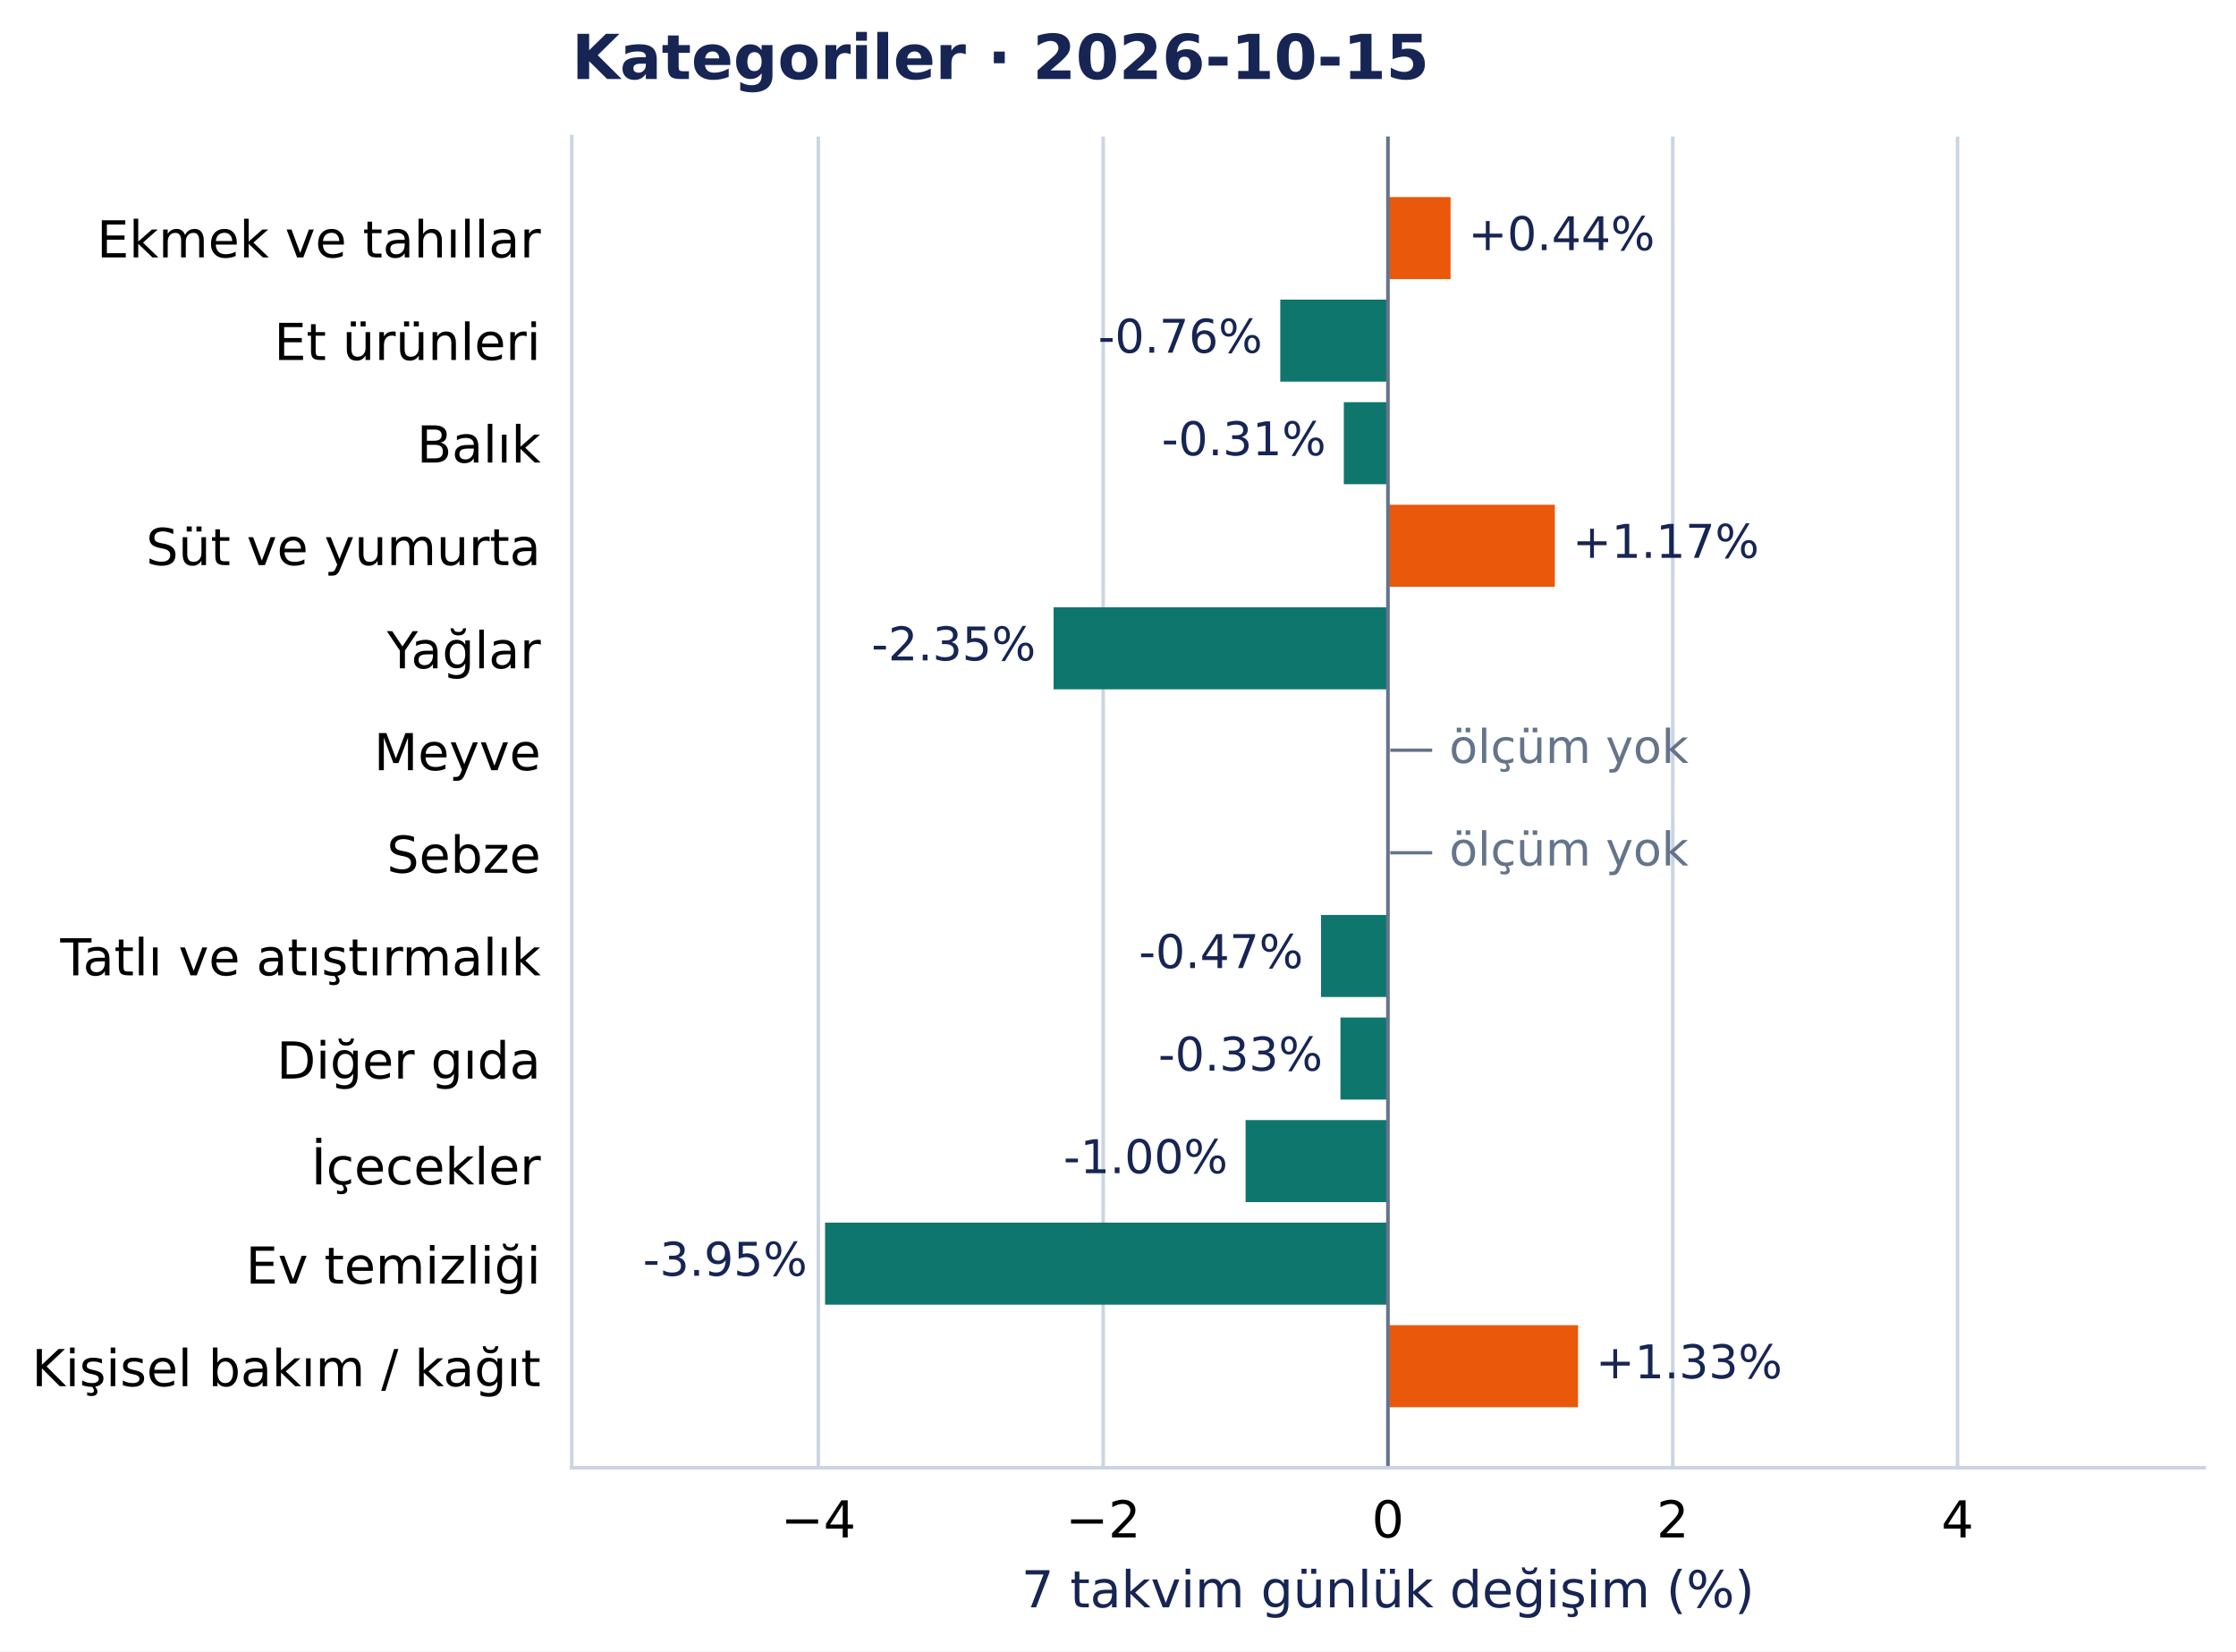
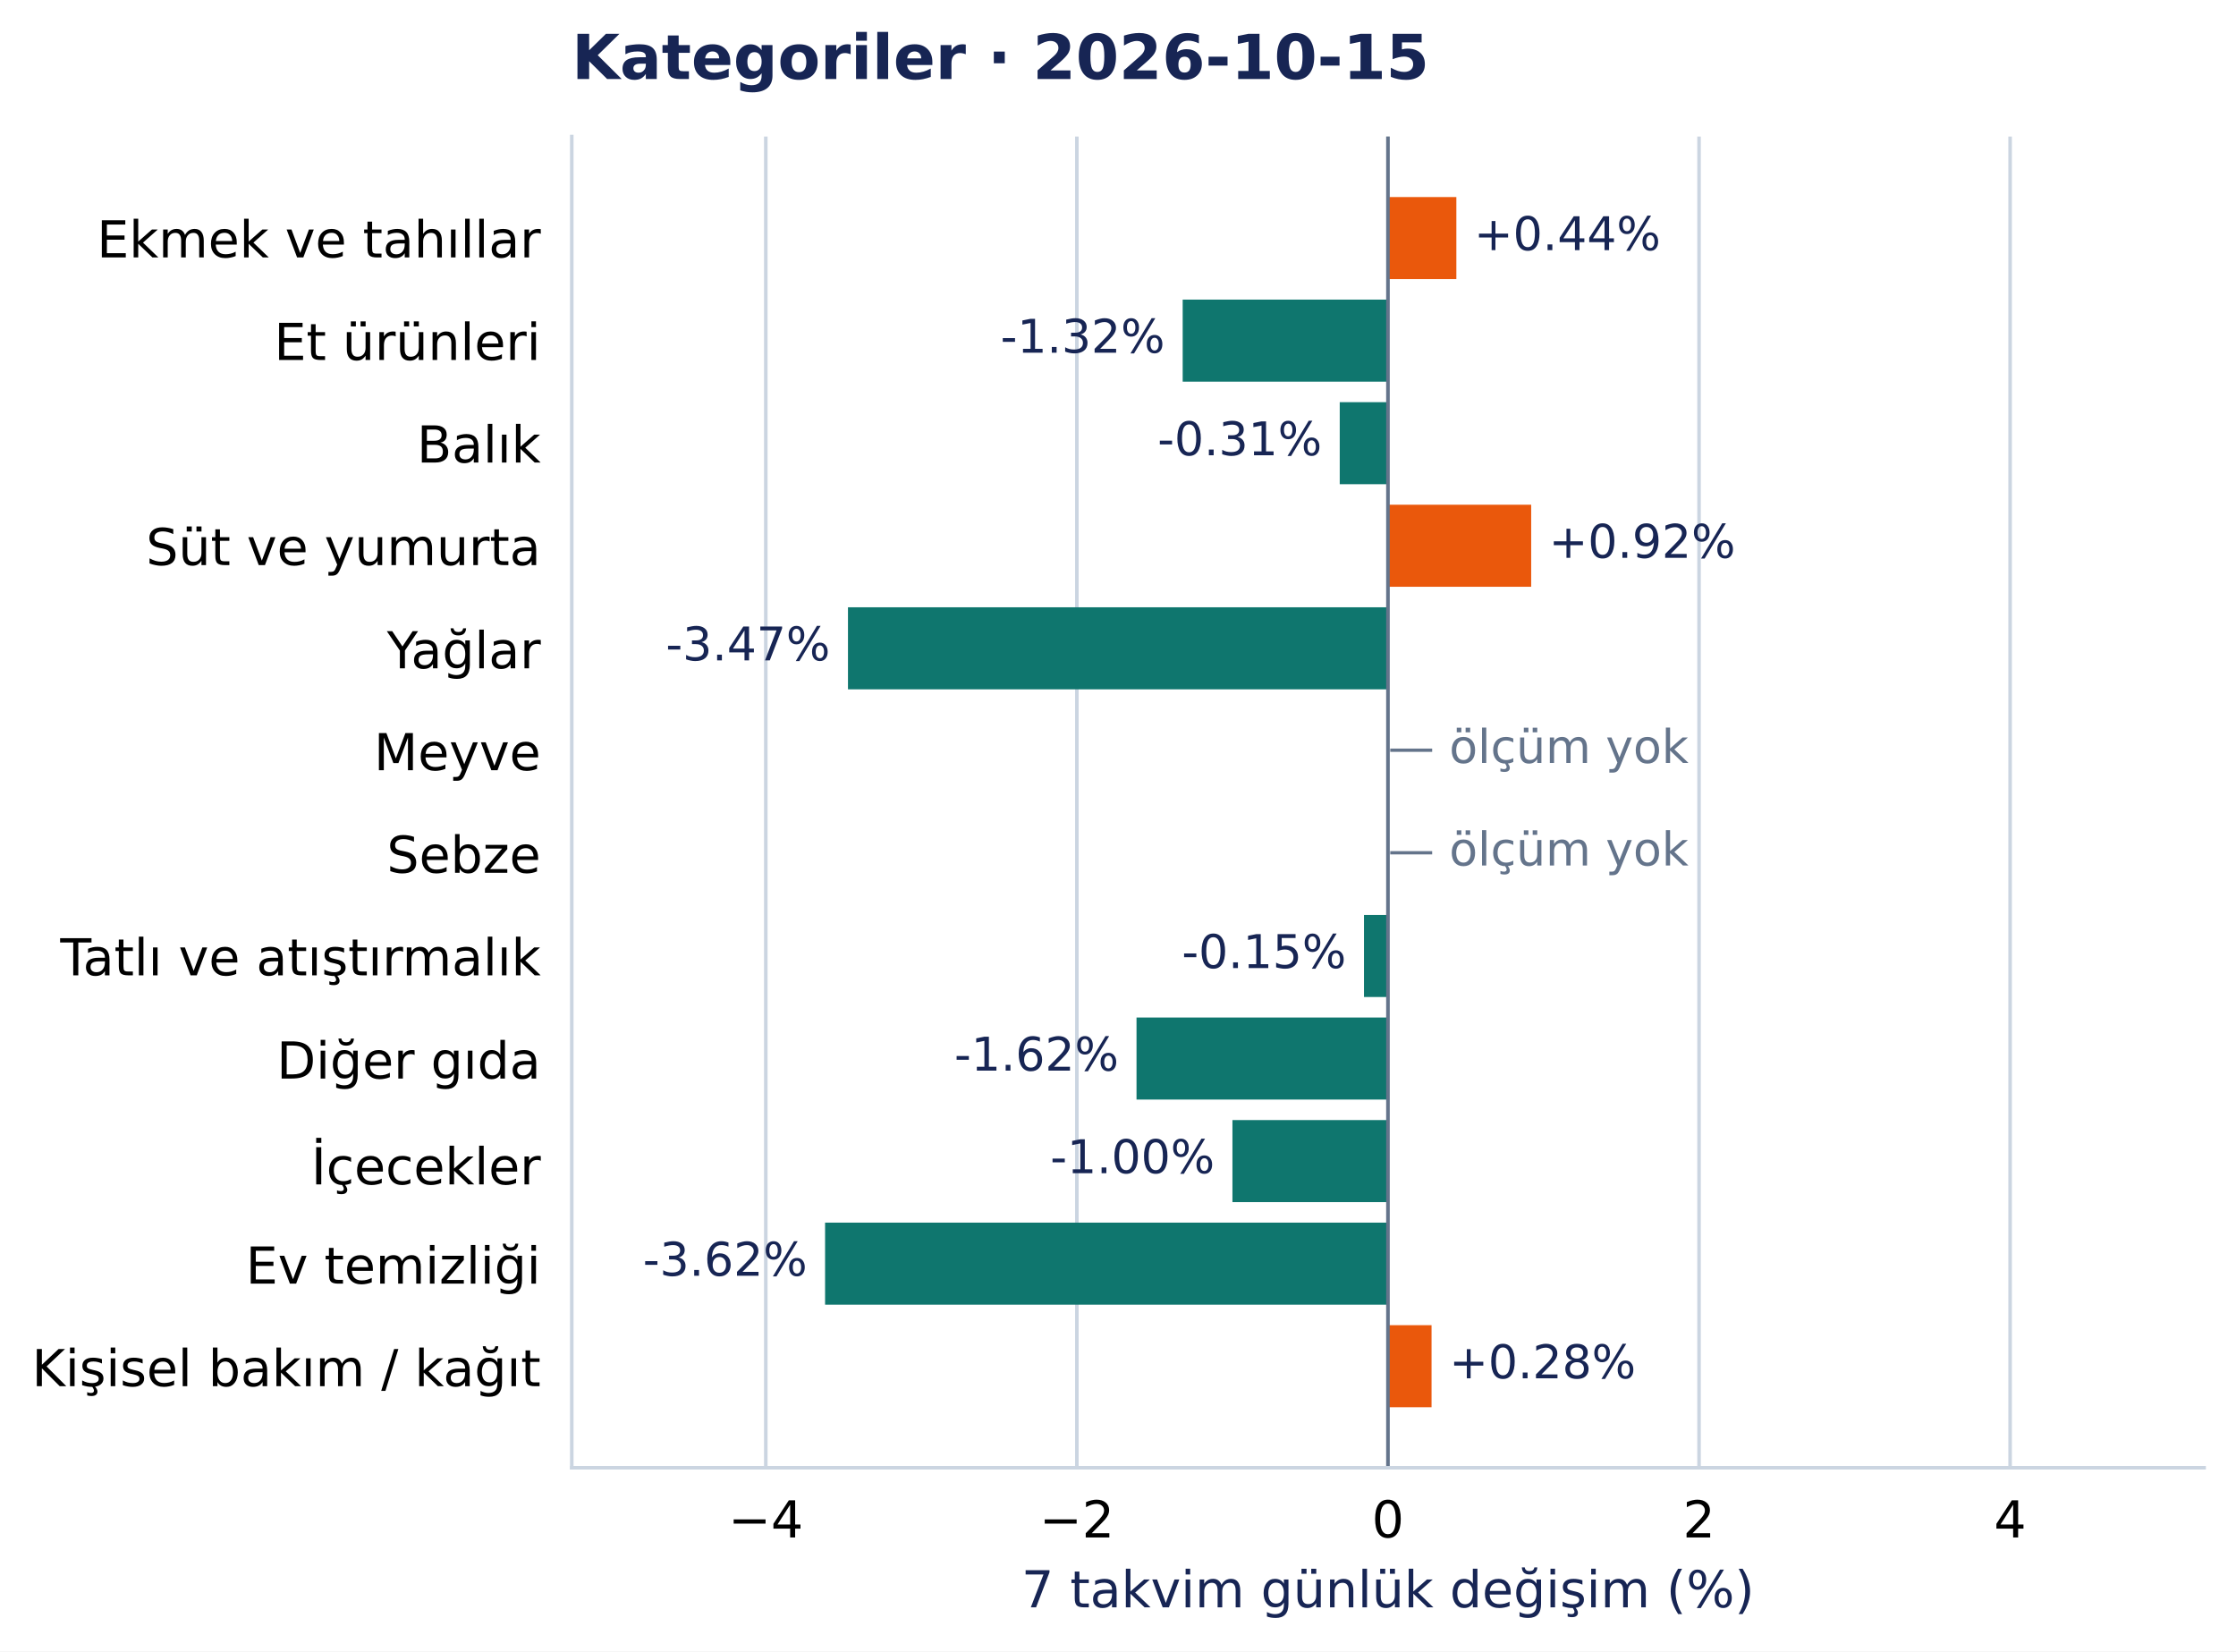
<svg xmlns="http://www.w3.org/2000/svg" width="504.998pt" height="372.97pt" viewBox="0 0 504.998 372.97" version="1.1">
  <defs>
    <style type="text/css">*{stroke-linejoin: round; stroke-linecap: butt}</style>
  </defs>
  <g id="figure_1">
    <g id="patch_1">
      <path d="M 0 372.97 L 504.998 372.97 L 504.998 0 L 0 0 z " style="fill: #ffffff" />
    </g>
    <g id="axes_1">
      <g id="patch_2">
        <path d="M 129.135 331.478 L 497.798 331.478 L 497.798 30.838 L 129.135 30.838 z " style="fill: #ffffff" />
      </g>
      <g id="matplotlib.axis_1">
        <g id="xtick_1">
          <g id="line2d_1">
-             <path d="M 184.825 331.478 L 184.825 30.838 " clip-path="url(#pcea90821e2)" style="fill: none; stroke: #cbd5e1; stroke-width: 0.8; stroke-linecap: square" />
+             <path d="M 172.952 331.478 L 172.952 30.838 " clip-path="url(#pcea90821e2)" style="fill: none; stroke: #cbd5e1; stroke-width: 0.8; stroke-linecap: square" />
          </g>
          <g id="line2d_2" />
          <g id="text_1">
-             <text style="font-size: 11.5px; font-family: 'DejaVu Sans', 'Bitstream Vera Sans', 'Computer Modern Sans Serif', 'Lucida Grande', 'Verdana', 'Geneva', 'Lucid', 'Arial', 'Helvetica', 'Avant Garde', sans-serif; text-anchor: middle" x="184.825" y="347.216" transform="rotate(-0 184.8245 347.2157)">−4</text>
+             <text style="font-size: 11.5px; font-family: 'DejaVu Sans', 'Bitstream Vera Sans', 'Computer Modern Sans Serif', 'Lucida Grande', 'Verdana', 'Geneva', 'Lucid', 'Arial', 'Helvetica', 'Avant Garde', sans-serif; text-anchor: middle" x="172.952" y="347.216" transform="rotate(-0 172.9521 347.2157)">−4</text>
          </g>
        </g>
        <g id="xtick_2">
          <g id="line2d_3">
-             <path d="M 249.146 331.478 L 249.146 30.838 " clip-path="url(#pcea90821e2)" style="fill: none; stroke: #cbd5e1; stroke-width: 0.8; stroke-linecap: square" />
+             <path d="M 243.209 331.478 L 243.209 30.838 " clip-path="url(#pcea90821e2)" style="fill: none; stroke: #cbd5e1; stroke-width: 0.8; stroke-linecap: square" />
          </g>
          <g id="line2d_4" />
          <g id="text_2">
-             <text style="font-size: 11.5px; font-family: 'DejaVu Sans', 'Bitstream Vera Sans', 'Computer Modern Sans Serif', 'Lucida Grande', 'Verdana', 'Geneva', 'Lucid', 'Arial', 'Helvetica', 'Avant Garde', sans-serif; text-anchor: middle" x="249.146" y="347.216" transform="rotate(-0 249.1456 347.2157)">−2</text>
+             <text style="font-size: 11.5px; font-family: 'DejaVu Sans', 'Bitstream Vera Sans', 'Computer Modern Sans Serif', 'Lucida Grande', 'Verdana', 'Geneva', 'Lucid', 'Arial', 'Helvetica', 'Avant Garde', sans-serif; text-anchor: middle" x="243.209" y="347.216" transform="rotate(-0 243.2093 347.2157)">−2</text>
          </g>
        </g>
        <g id="xtick_3">
          <g id="line2d_5">
            <path d="M 313.467 331.478 L 313.467 30.838 " clip-path="url(#pcea90821e2)" style="fill: none; stroke: #cbd5e1; stroke-width: 0.8; stroke-linecap: square" />
          </g>
          <g id="line2d_6" />
          <g id="text_3">
            <text style="font-size: 11.5px; font-family: 'DejaVu Sans', 'Bitstream Vera Sans', 'Computer Modern Sans Serif', 'Lucida Grande', 'Verdana', 'Geneva', 'Lucid', 'Arial', 'Helvetica', 'Avant Garde', sans-serif; text-anchor: middle" x="313.467" y="347.216" transform="rotate(-0 313.4666 347.2157)">0</text>
          </g>
        </g>
        <g id="xtick_4">
          <g id="line2d_7">
-             <path d="M 377.788 331.478 L 377.788 30.838 " clip-path="url(#pcea90821e2)" style="fill: none; stroke: #cbd5e1; stroke-width: 0.8; stroke-linecap: square" />
+             <path d="M 383.724 331.478 L 383.724 30.838 " clip-path="url(#pcea90821e2)" style="fill: none; stroke: #cbd5e1; stroke-width: 0.8; stroke-linecap: square" />
          </g>
          <g id="line2d_8" />
          <g id="text_4">
-             <text style="font-size: 11.5px; font-family: 'DejaVu Sans', 'Bitstream Vera Sans', 'Computer Modern Sans Serif', 'Lucida Grande', 'Verdana', 'Geneva', 'Lucid', 'Arial', 'Helvetica', 'Avant Garde', sans-serif; text-anchor: middle" x="377.788" y="347.216" transform="rotate(-0 377.7876 347.2157)">2</text>
+             <text style="font-size: 11.5px; font-family: 'DejaVu Sans', 'Bitstream Vera Sans', 'Computer Modern Sans Serif', 'Lucida Grande', 'Verdana', 'Geneva', 'Lucid', 'Arial', 'Helvetica', 'Avant Garde', sans-serif; text-anchor: middle" x="383.724" y="347.216" transform="rotate(-0 383.7238 347.2157)">2</text>
          </g>
        </g>
        <g id="xtick_5">
          <g id="line2d_9">
-             <path d="M 442.109 331.478 L 442.109 30.838 " clip-path="url(#pcea90821e2)" style="fill: none; stroke: #cbd5e1; stroke-width: 0.8; stroke-linecap: square" />
+             <path d="M 453.981 331.478 L 453.981 30.838 " clip-path="url(#pcea90821e2)" style="fill: none; stroke: #cbd5e1; stroke-width: 0.8; stroke-linecap: square" />
          </g>
          <g id="line2d_10" />
          <g id="text_5">
-             <text style="font-size: 11.5px; font-family: 'DejaVu Sans', 'Bitstream Vera Sans', 'Computer Modern Sans Serif', 'Lucida Grande', 'Verdana', 'Geneva', 'Lucid', 'Arial', 'Helvetica', 'Avant Garde', sans-serif; text-anchor: middle" x="442.109" y="347.216" transform="rotate(-0 442.1086 347.2157)">4</text>
+             <text style="font-size: 11.5px; font-family: 'DejaVu Sans', 'Bitstream Vera Sans', 'Computer Modern Sans Serif', 'Lucida Grande', 'Verdana', 'Geneva', 'Lucid', 'Arial', 'Helvetica', 'Avant Garde', sans-serif; text-anchor: middle" x="453.981" y="347.216" transform="rotate(-0 453.9811 347.2157)">4</text>
          </g>
        </g>
        <g id="text_6">
          <text style="font-size: 11.5px; font-family: 'DejaVu Sans', 'Bitstream Vera Sans', 'Computer Modern Sans Serif', 'Lucida Grande', 'Verdana', 'Geneva', 'Lucid', 'Arial', 'Helvetica', 'Avant Garde', sans-serif; text-anchor: middle; fill: #172554" x="313.467" y="363.008" transform="rotate(-0 313.4666 363.0077)">7 takvim günlük değişim (%)</text>
        </g>
      </g>
      <g id="matplotlib.axis_2">
        <g id="ytick_1">
          <g id="line2d_11" />
          <g id="text_7">
            <text style="font-size: 11.5px; font-family: 'DejaVu Sans', 'Bitstream Vera Sans', 'Computer Modern Sans Serif', 'Lucida Grande', 'Verdana', 'Geneva', 'Lucid', 'Arial', 'Helvetica', 'Avant Garde', sans-serif; text-anchor: end" x="122.135" y="58.137" transform="rotate(-0 122.1353 58.13713)">Ekmek ve tahıllar</text>
          </g>
        </g>
        <g id="ytick_2">
          <g id="line2d_12" />
          <g id="text_8">
            <text style="font-size: 11.5px; font-family: 'DejaVu Sans', 'Bitstream Vera Sans', 'Computer Modern Sans Serif', 'Lucida Grande', 'Verdana', 'Geneva', 'Lucid', 'Arial', 'Helvetica', 'Avant Garde', sans-serif; text-anchor: end" x="122.135" y="81.299" transform="rotate(-0 122.1353 81.29896)">Et ürünleri</text>
          </g>
        </g>
        <g id="ytick_3">
          <g id="line2d_13" />
          <g id="text_9">
            <text style="font-size: 11.5px; font-family: 'DejaVu Sans', 'Bitstream Vera Sans', 'Computer Modern Sans Serif', 'Lucida Grande', 'Verdana', 'Geneva', 'Lucid', 'Arial', 'Helvetica', 'Avant Garde', sans-serif; text-anchor: end" x="122.135" y="104.461" transform="rotate(-0 122.1353 104.4608)">Balık</text>
          </g>
        </g>
        <g id="ytick_4">
          <g id="line2d_14" />
          <g id="text_10">
            <text style="font-size: 11.5px; font-family: 'DejaVu Sans', 'Bitstream Vera Sans', 'Computer Modern Sans Serif', 'Lucida Grande', 'Verdana', 'Geneva', 'Lucid', 'Arial', 'Helvetica', 'Avant Garde', sans-serif; text-anchor: end" x="122.135" y="127.622" transform="rotate(-0 122.1353 127.6222)">Süt ve yumurta</text>
          </g>
        </g>
        <g id="ytick_5">
          <g id="line2d_15" />
          <g id="text_11">
            <text style="font-size: 11.5px; font-family: 'DejaVu Sans', 'Bitstream Vera Sans', 'Computer Modern Sans Serif', 'Lucida Grande', 'Verdana', 'Geneva', 'Lucid', 'Arial', 'Helvetica', 'Avant Garde', sans-serif; text-anchor: end" x="122.135" y="150.93" transform="rotate(-0 122.1353 150.93)">Yağlar</text>
          </g>
        </g>
        <g id="ytick_6">
          <g id="line2d_16" />
          <g id="text_12">
            <text style="font-size: 11.5px; font-family: 'DejaVu Sans', 'Bitstream Vera Sans', 'Computer Modern Sans Serif', 'Lucida Grande', 'Verdana', 'Geneva', 'Lucid', 'Arial', 'Helvetica', 'Avant Garde', sans-serif; text-anchor: end" x="122.135" y="173.946" transform="rotate(-0 122.1353 173.9458)">Meyve</text>
          </g>
        </g>
        <g id="ytick_7">
          <g id="line2d_17" />
          <g id="text_13">
            <text style="font-size: 11.5px; font-family: 'DejaVu Sans', 'Bitstream Vera Sans', 'Computer Modern Sans Serif', 'Lucida Grande', 'Verdana', 'Geneva', 'Lucid', 'Arial', 'Helvetica', 'Avant Garde', sans-serif; text-anchor: end" x="122.135" y="197.108" transform="rotate(-0 122.1353 197.1081)">Sebze</text>
          </g>
        </g>
        <g id="ytick_8">
          <g id="line2d_18" />
          <g id="text_14">
            <text style="font-size: 11.5px; font-family: 'DejaVu Sans', 'Bitstream Vera Sans', 'Computer Modern Sans Serif', 'Lucida Grande', 'Verdana', 'Geneva', 'Lucid', 'Arial', 'Helvetica', 'Avant Garde', sans-serif; text-anchor: end" x="122.135" y="220.27" transform="rotate(-0 122.1353 220.27)">Tatlı ve atıştırmalık</text>
          </g>
        </g>
        <g id="ytick_9">
          <g id="line2d_19" />
          <g id="text_15">
            <text style="font-size: 11.5px; font-family: 'DejaVu Sans', 'Bitstream Vera Sans', 'Computer Modern Sans Serif', 'Lucida Grande', 'Verdana', 'Geneva', 'Lucid', 'Arial', 'Helvetica', 'Avant Garde', sans-serif; text-anchor: end" x="122.135" y="243.577" transform="rotate(-0 122.1353 243.5773)">Diğer gıda</text>
          </g>
        </g>
        <g id="ytick_10">
          <g id="line2d_20" />
          <g id="text_16">
            <text style="font-size: 11.5px; font-family: 'DejaVu Sans', 'Bitstream Vera Sans', 'Computer Modern Sans Serif', 'Lucida Grande', 'Verdana', 'Geneva', 'Lucid', 'Arial', 'Helvetica', 'Avant Garde', sans-serif; text-anchor: end" x="122.135" y="267.48" transform="rotate(-0 122.1353 267.4804)">İçecekler</text>
          </g>
        </g>
        <g id="ytick_11">
          <g id="line2d_21" />
          <g id="text_17">
            <text style="font-size: 11.5px; font-family: 'DejaVu Sans', 'Bitstream Vera Sans', 'Computer Modern Sans Serif', 'Lucida Grande', 'Verdana', 'Geneva', 'Lucid', 'Arial', 'Helvetica', 'Avant Garde', sans-serif; text-anchor: end" x="122.135" y="289.901" transform="rotate(-0 122.1353 289.901)">Ev temizliği</text>
          </g>
        </g>
        <g id="ytick_12">
          <g id="line2d_22" />
          <g id="text_18">
            <text style="font-size: 11.5px; font-family: 'DejaVu Sans', 'Bitstream Vera Sans', 'Computer Modern Sans Serif', 'Lucida Grande', 'Verdana', 'Geneva', 'Lucid', 'Arial', 'Helvetica', 'Avant Garde', sans-serif; text-anchor: end" x="122.135" y="313.063" transform="rotate(-0 122.1353 313.0628)">Kişisel bakım / kağıt</text>
          </g>
        </g>
      </g>
      <g id="patch_3">
-         <path d="M 313.467 44.503 L 327.61 44.503 L 327.61 63.033 L 313.467 63.033 z " clip-path="url(#pcea90821e2)" style="fill: #ea580c" />
+         <path d="M 313.467 44.503 L 328.916 44.503 L 328.916 63.033 L 313.467 63.033 z " clip-path="url(#pcea90821e2)" style="fill: #ea580c" />
      </g>
      <g id="patch_4">
-         <path d="M 313.467 67.665 L 289.145 67.665 L 289.145 86.195 L 313.467 86.195 z " clip-path="url(#pcea90821e2)" style="fill: #0f766e" />
+         <path d="M 313.467 67.665 L 267.108 67.665 L 267.108 86.195 L 313.467 86.195 z " clip-path="url(#pcea90821e2)" style="fill: #0f766e" />
      </g>
      <g id="patch_5">
-         <path d="M 313.467 90.827 L 303.498 90.827 L 303.498 109.356 L 313.467 109.356 z " clip-path="url(#pcea90821e2)" style="fill: #0f766e" />
+         <path d="M 313.467 90.827 L 302.578 90.827 L 302.578 109.356 L 313.467 109.356 z " clip-path="url(#pcea90821e2)" style="fill: #0f766e" />
      </g>
      <g id="patch_6">
-         <path d="M 313.467 113.989 L 351.155 113.989 L 351.155 132.518 L 313.467 132.518 z " clip-path="url(#pcea90821e2)" style="fill: #ea580c" />
+         <path d="M 313.467 113.989 L 345.815 113.989 L 345.815 132.518 L 313.467 132.518 z " clip-path="url(#pcea90821e2)" style="fill: #ea580c" />
      </g>
      <g id="patch_7">
-         <path d="M 313.467 137.151 L 237.952 137.151 L 237.952 155.68 L 313.467 155.68 z " clip-path="url(#pcea90821e2)" style="fill: #0f766e" />
+         <path d="M 313.467 137.151 L 191.514 137.151 L 191.514 155.68 L 313.467 155.68 z " clip-path="url(#pcea90821e2)" style="fill: #0f766e" />
      </g>
      <g id="patch_8">
-         <path d="M 313.467 206.636 L 298.347 206.636 L 298.347 225.166 L 313.467 225.166 z " clip-path="url(#pcea90821e2)" style="fill: #0f766e" />
+         <path d="M 313.467 206.636 L 308.055 206.636 L 308.055 225.166 L 313.467 225.166 z " clip-path="url(#pcea90821e2)" style="fill: #0f766e" />
      </g>
      <g id="patch_9">
-         <path d="M 313.467 229.798 L 302.739 229.798 L 302.739 248.327 L 313.467 248.327 z " clip-path="url(#pcea90821e2)" style="fill: #0f766e" />
+         <path d="M 313.467 229.798 L 256.681 229.798 L 256.681 248.327 L 313.467 248.327 z " clip-path="url(#pcea90821e2)" style="fill: #0f766e" />
      </g>
      <g id="patch_10">
-         <path d="M 313.467 252.96 L 281.313 252.96 L 281.313 271.489 L 313.467 271.489 z " clip-path="url(#pcea90821e2)" style="fill: #0f766e" />
+         <path d="M 313.467 252.96 L 278.345 252.96 L 278.345 271.489 L 313.467 271.489 z " clip-path="url(#pcea90821e2)" style="fill: #0f766e" />
      </g>
      <g id="patch_11">
        <path d="M 313.467 276.122 L 186.342 276.122 L 186.342 294.651 L 313.467 294.651 z " clip-path="url(#pcea90821e2)" style="fill: #0f766e" />
      </g>
      <g id="patch_12">
-         <path d="M 313.467 299.283 L 356.398 299.283 L 356.398 317.813 L 313.467 317.813 z " clip-path="url(#pcea90821e2)" style="fill: #ea580c" />
+         <path d="M 313.467 299.283 L 323.313 299.283 L 323.313 317.813 L 313.467 317.813 z " clip-path="url(#pcea90821e2)" style="fill: #ea580c" />
      </g>
      <g id="line2d_23">
        <path d="M 313.467 331.478 L 313.467 30.838 " clip-path="url(#pcea90821e2)" style="fill: none; stroke: #64748b; stroke-width: 0.8; stroke-linecap: square" />
      </g>
      <g id="patch_13">
        <path d="M 129.135 331.478 L 129.135 30.838 " style="fill: none; stroke: #cbd5e1; stroke-width: 0.8; stroke-linejoin: miter; stroke-linecap: square" />
      </g>
      <g id="patch_14">
        <path d="M 129.135 331.478 L 497.798 331.478 " style="fill: none; stroke: #cbd5e1; stroke-width: 0.8; stroke-linejoin: miter; stroke-linecap: square" />
      </g>
      <g id="text_19">
-         <text style="font-size: 10.5px; font-family: 'DejaVu Sans', 'Bitstream Vera Sans', 'Computer Modern Sans Serif', 'Lucida Grande', 'Verdana', 'Geneva', 'Lucid', 'Arial', 'Helvetica', 'Avant Garde', sans-serif; text-anchor: start; fill: #172554" x="331.61" y="56.496" transform="rotate(-0 331.6102 56.49557)">+0.44%</text>
+         <text style="font-size: 10.5px; font-family: 'DejaVu Sans', 'Bitstream Vera Sans', 'Computer Modern Sans Serif', 'Lucida Grande', 'Verdana', 'Geneva', 'Lucid', 'Arial', 'Helvetica', 'Avant Garde', sans-serif; text-anchor: start; fill: #172554" x="332.916" y="56.496" transform="rotate(-0 332.9156 56.49557)">+0.44%</text>
      </g>
      <g id="text_20">
-         <text style="font-size: 10.5px; font-family: 'DejaVu Sans', 'Bitstream Vera Sans', 'Computer Modern Sans Serif', 'Lucida Grande', 'Verdana', 'Geneva', 'Lucid', 'Arial', 'Helvetica', 'Avant Garde', sans-serif; text-anchor: end; fill: #172554" x="285.145" y="79.657" transform="rotate(-0 285.1447 79.6574)">-0.76%</text>
+         <text style="font-size: 10.5px; font-family: 'DejaVu Sans', 'Bitstream Vera Sans', 'Computer Modern Sans Serif', 'Lucida Grande', 'Verdana', 'Geneva', 'Lucid', 'Arial', 'Helvetica', 'Avant Garde', sans-serif; text-anchor: end; fill: #172554" x="263.108" y="79.657" transform="rotate(-0 263.1077 79.6574)">-1.32%</text>
      </g>
      <g id="text_21">
-         <text style="font-size: 10.5px; font-family: 'DejaVu Sans', 'Bitstream Vera Sans', 'Computer Modern Sans Serif', 'Lucida Grande', 'Verdana', 'Geneva', 'Lucid', 'Arial', 'Helvetica', 'Avant Garde', sans-serif; text-anchor: end; fill: #172554" x="299.498" y="102.819" transform="rotate(-0 299.4984 102.8192)">-0.31%</text>
+         <text style="font-size: 10.5px; font-family: 'DejaVu Sans', 'Bitstream Vera Sans', 'Computer Modern Sans Serif', 'Lucida Grande', 'Verdana', 'Geneva', 'Lucid', 'Arial', 'Helvetica', 'Avant Garde', sans-serif; text-anchor: end; fill: #172554" x="298.578" y="102.819" transform="rotate(-0 298.5784 102.8192)">-0.31%</text>
      </g>
      <g id="text_22">
-         <text style="font-size: 10.5px; font-family: 'DejaVu Sans', 'Bitstream Vera Sans', 'Computer Modern Sans Serif', 'Lucida Grande', 'Verdana', 'Geneva', 'Lucid', 'Arial', 'Helvetica', 'Avant Garde', sans-serif; text-anchor: start; fill: #172554" x="355.155" y="125.981" transform="rotate(-0 355.1547 125.9811)">+1.17%</text>
+         <text style="font-size: 10.5px; font-family: 'DejaVu Sans', 'Bitstream Vera Sans', 'Computer Modern Sans Serif', 'Lucida Grande', 'Verdana', 'Geneva', 'Lucid', 'Arial', 'Helvetica', 'Avant Garde', sans-serif; text-anchor: start; fill: #172554" x="349.815" y="125.981" transform="rotate(-0 349.8146 125.9811)">+0.92%</text>
      </g>
      <g id="text_23">
-         <text style="font-size: 10.5px; font-family: 'DejaVu Sans', 'Bitstream Vera Sans', 'Computer Modern Sans Serif', 'Lucida Grande', 'Verdana', 'Geneva', 'Lucid', 'Arial', 'Helvetica', 'Avant Garde', sans-serif; text-anchor: end; fill: #172554" x="233.952" y="149.143" transform="rotate(-0 233.9515 149.1429)">-2.35%</text>
+         <text style="font-size: 10.5px; font-family: 'DejaVu Sans', 'Bitstream Vera Sans', 'Computer Modern Sans Serif', 'Lucida Grande', 'Verdana', 'Geneva', 'Lucid', 'Arial', 'Helvetica', 'Avant Garde', sans-serif; text-anchor: end; fill: #172554" x="187.514" y="149.143" transform="rotate(-0 187.5136 149.1429)">-3.47%</text>
      </g>
      <g id="text_24">
        <text style="font-size: 10.5px; font-family: 'DejaVu Sans', 'Bitstream Vera Sans', 'Computer Modern Sans Serif', 'Lucida Grande', 'Verdana', 'Geneva', 'Lucid', 'Arial', 'Helvetica', 'Avant Garde', sans-serif; text-anchor: start; fill: #64748b" x="313.467" y="172.305" transform="rotate(-0 313.4666 172.3051)">  — ölçüm yok</text>
      </g>
      <g id="text_25">
        <text style="font-size: 10.5px; font-family: 'DejaVu Sans', 'Bitstream Vera Sans', 'Computer Modern Sans Serif', 'Lucida Grande', 'Verdana', 'Geneva', 'Lucid', 'Arial', 'Helvetica', 'Avant Garde', sans-serif; text-anchor: start; fill: #64748b" x="313.467" y="195.467" transform="rotate(-0 313.4666 195.467)">  — ölçüm yok</text>
      </g>
      <g id="text_26">
-         <text style="font-size: 10.5px; font-family: 'DejaVu Sans', 'Bitstream Vera Sans', 'Computer Modern Sans Serif', 'Lucida Grande', 'Verdana', 'Geneva', 'Lucid', 'Arial', 'Helvetica', 'Avant Garde', sans-serif; text-anchor: end; fill: #172554" x="294.347" y="218.628" transform="rotate(-0 294.3472 218.6284)">-0.47%</text>
+         <text style="font-size: 10.5px; font-family: 'DejaVu Sans', 'Bitstream Vera Sans', 'Computer Modern Sans Serif', 'Lucida Grande', 'Verdana', 'Geneva', 'Lucid', 'Arial', 'Helvetica', 'Avant Garde', sans-serif; text-anchor: end; fill: #172554" x="304.055" y="218.628" transform="rotate(-0 304.055 218.6284)">-0.15%</text>
      </g>
      <g id="text_27">
-         <text style="font-size: 10.5px; font-family: 'DejaVu Sans', 'Bitstream Vera Sans', 'Computer Modern Sans Serif', 'Lucida Grande', 'Verdana', 'Geneva', 'Lucid', 'Arial', 'Helvetica', 'Avant Garde', sans-serif; text-anchor: end; fill: #172554" x="298.739" y="241.79" transform="rotate(-0 298.7388 241.7902)">-0.33%</text>
+         <text style="font-size: 10.5px; font-family: 'DejaVu Sans', 'Bitstream Vera Sans', 'Computer Modern Sans Serif', 'Lucida Grande', 'Verdana', 'Geneva', 'Lucid', 'Arial', 'Helvetica', 'Avant Garde', sans-serif; text-anchor: end; fill: #172554" x="252.681" y="241.79" transform="rotate(-0 252.6813 241.7902)">-1.62%</text>
      </g>
      <g id="text_28">
-         <text style="font-size: 10.5px; font-family: 'DejaVu Sans', 'Bitstream Vera Sans', 'Computer Modern Sans Serif', 'Lucida Grande', 'Verdana', 'Geneva', 'Lucid', 'Arial', 'Helvetica', 'Avant Garde', sans-serif; text-anchor: end; fill: #172554" x="277.313" y="264.952" transform="rotate(-0 277.3125 264.9521)">-1.00%</text>
+         <text style="font-size: 10.5px; font-family: 'DejaVu Sans', 'Bitstream Vera Sans', 'Computer Modern Sans Serif', 'Lucida Grande', 'Verdana', 'Geneva', 'Lucid', 'Arial', 'Helvetica', 'Avant Garde', sans-serif; text-anchor: end; fill: #172554" x="274.345" y="264.952" transform="rotate(-0 274.345 264.9521)">-1.00%</text>
      </g>
      <g id="text_29">
-         <text style="font-size: 10.5px; font-family: 'DejaVu Sans', 'Bitstream Vera Sans', 'Computer Modern Sans Serif', 'Lucida Grande', 'Verdana', 'Geneva', 'Lucid', 'Arial', 'Helvetica', 'Avant Garde', sans-serif; text-anchor: end; fill: #172554" x="182.342" y="288.114" transform="rotate(-0 182.3416 288.1139)">-3.95%</text>
+         <text style="font-size: 10.5px; font-family: 'DejaVu Sans', 'Bitstream Vera Sans', 'Computer Modern Sans Serif', 'Lucida Grande', 'Verdana', 'Geneva', 'Lucid', 'Arial', 'Helvetica', 'Avant Garde', sans-serif; text-anchor: end; fill: #172554" x="182.342" y="288.114" transform="rotate(-0 182.3416 288.1139)">-3.62%</text>
      </g>
      <g id="text_30">
-         <text style="font-size: 10.5px; font-family: 'DejaVu Sans', 'Bitstream Vera Sans', 'Computer Modern Sans Serif', 'Lucida Grande', 'Verdana', 'Geneva', 'Lucid', 'Arial', 'Helvetica', 'Avant Garde', sans-serif; text-anchor: start; fill: #172554" x="360.398" y="311.276" transform="rotate(-0 360.3984 311.2757)">+1.33%</text>
+         <text style="font-size: 10.5px; font-family: 'DejaVu Sans', 'Bitstream Vera Sans', 'Computer Modern Sans Serif', 'Lucida Grande', 'Verdana', 'Geneva', 'Lucid', 'Arial', 'Helvetica', 'Avant Garde', sans-serif; text-anchor: start; fill: #172554" x="327.313" y="311.276" transform="rotate(-0 327.3126 311.2757)">+0.28%</text>
      </g>
      <g id="text_31">
        <text style="font-weight: 700; font-size: 14px; font-family: 'DejaVu Sans', 'Bitstream Vera Sans', 'Computer Modern Sans Serif', 'Lucida Grande', 'Verdana', 'Geneva', 'Lucid', 'Arial', 'Helvetica', 'Avant Garde', sans-serif; text-anchor: start; fill: #172554" x="129.135" y="17.838" transform="rotate(-0 129.1353 17.83781)">Kategoriler · 2026-10-15</text>
      </g>
    </g>
  </g>
  <defs>
    <clipPath id="pcea90821e2">
      <rect x="129.135" y="30.838" width="368.663" height="300.641" />
    </clipPath>
  </defs>
</svg>
